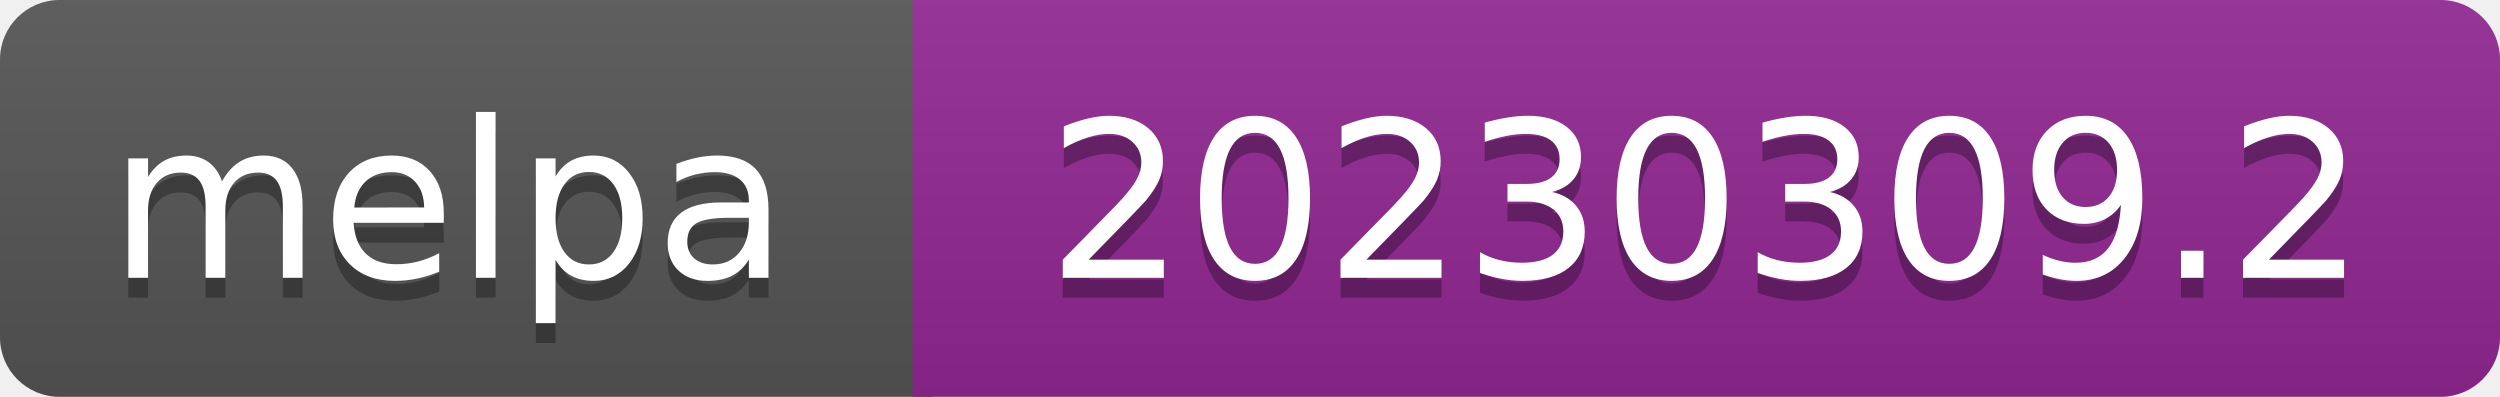
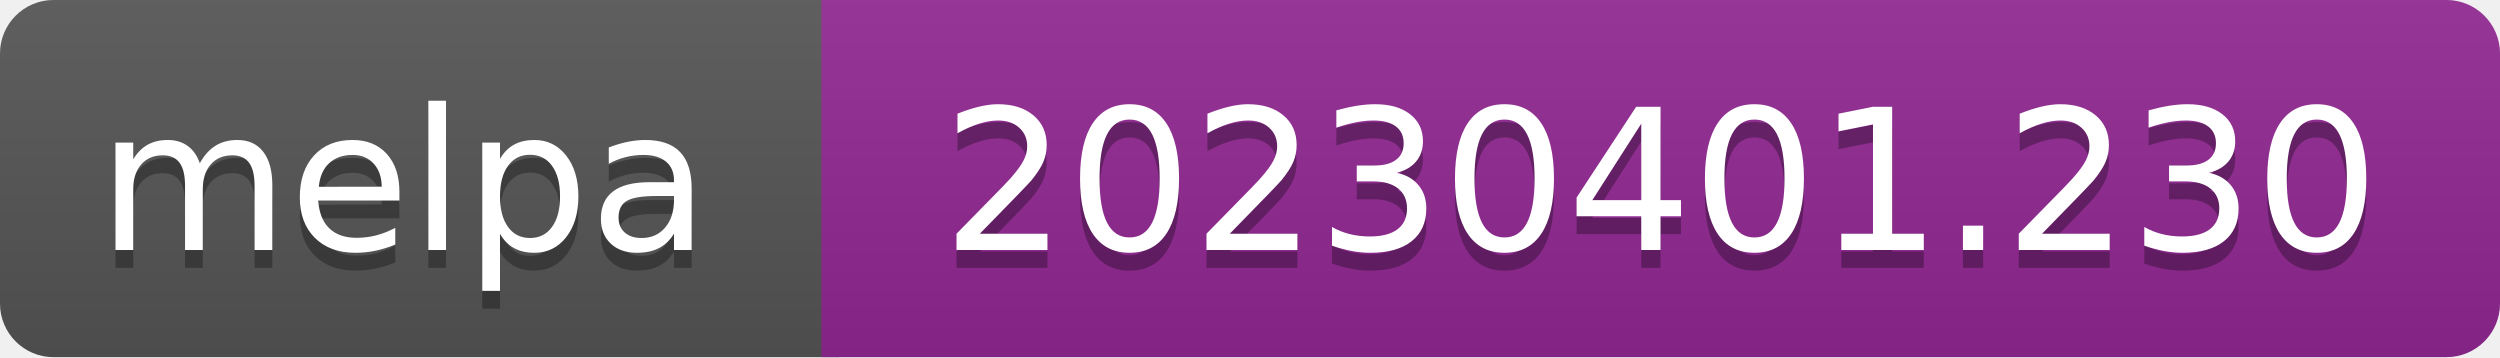
- <svg xmlns="http://www.w3.org/2000/svg" width="126" height="20" role="img" aria-label="melpa: 20230309.2">
+ <svg xmlns="http://www.w3.org/2000/svg" width="140" height="20" role="img" aria-label="melpa: 20230401.230">
  <linearGradient id="s" x2="0" y2="100%">
    <stop offset="0" stop-color="#bbb" stop-opacity=".1" />
    <stop offset="1" stop-opacity=".1" />
  </linearGradient>
  <clipPath id="r">
-     <rect width="126" height="20" rx="3" fill="#fff" />
+     <rect width="140" height="20" rx="3" fill="#fff" />
  </clipPath>
  <g clip-path="url(#r)">
    <rect width="47" height="20" fill="#555" />
-     <rect x="46" width="126" height="20" fill="#922793" />
-     <rect width="126" height="20" fill="url(#s)" />
+     <rect x="46" width="140" height="20" fill="#922793" />
+     <rect width="140" height="20" fill="url(#s)" />
  </g>
  <g fill="#fff" text-anchor="middle" font-family="Verdana,Geneva,DejaVu Sans,sans-serif" font-size="110" text-rendering="geometricPrecision">
    <text aria-hidden="true" x="226" y="150" fill="#010101" fill-opacity=".3" transform="scale(.1)" textLength="343">melpa</text>
    <text x="226" y="140" transform="scale(.1)" fill="#fff" textLength="343">melpa</text>
-     <text aria-hidden="true" x="860" y="150" fill="#010101" fill-opacity=".3" transform="scale(.1)" textLength="665">20230309.2</text>
-     <text x="860" y="140" transform="scale(.1)" fill="#fff" textLength="665">20230309.2</text>
+     <text aria-hidden="true" x="930" y="150" fill="#010101" fill-opacity=".3" transform="scale(.1)" textLength="805">20230401.230</text>
+     <text x="930" y="140" transform="scale(.1)" fill="#fff" textLength="805">20230401.230</text>
  </g>
</svg>
